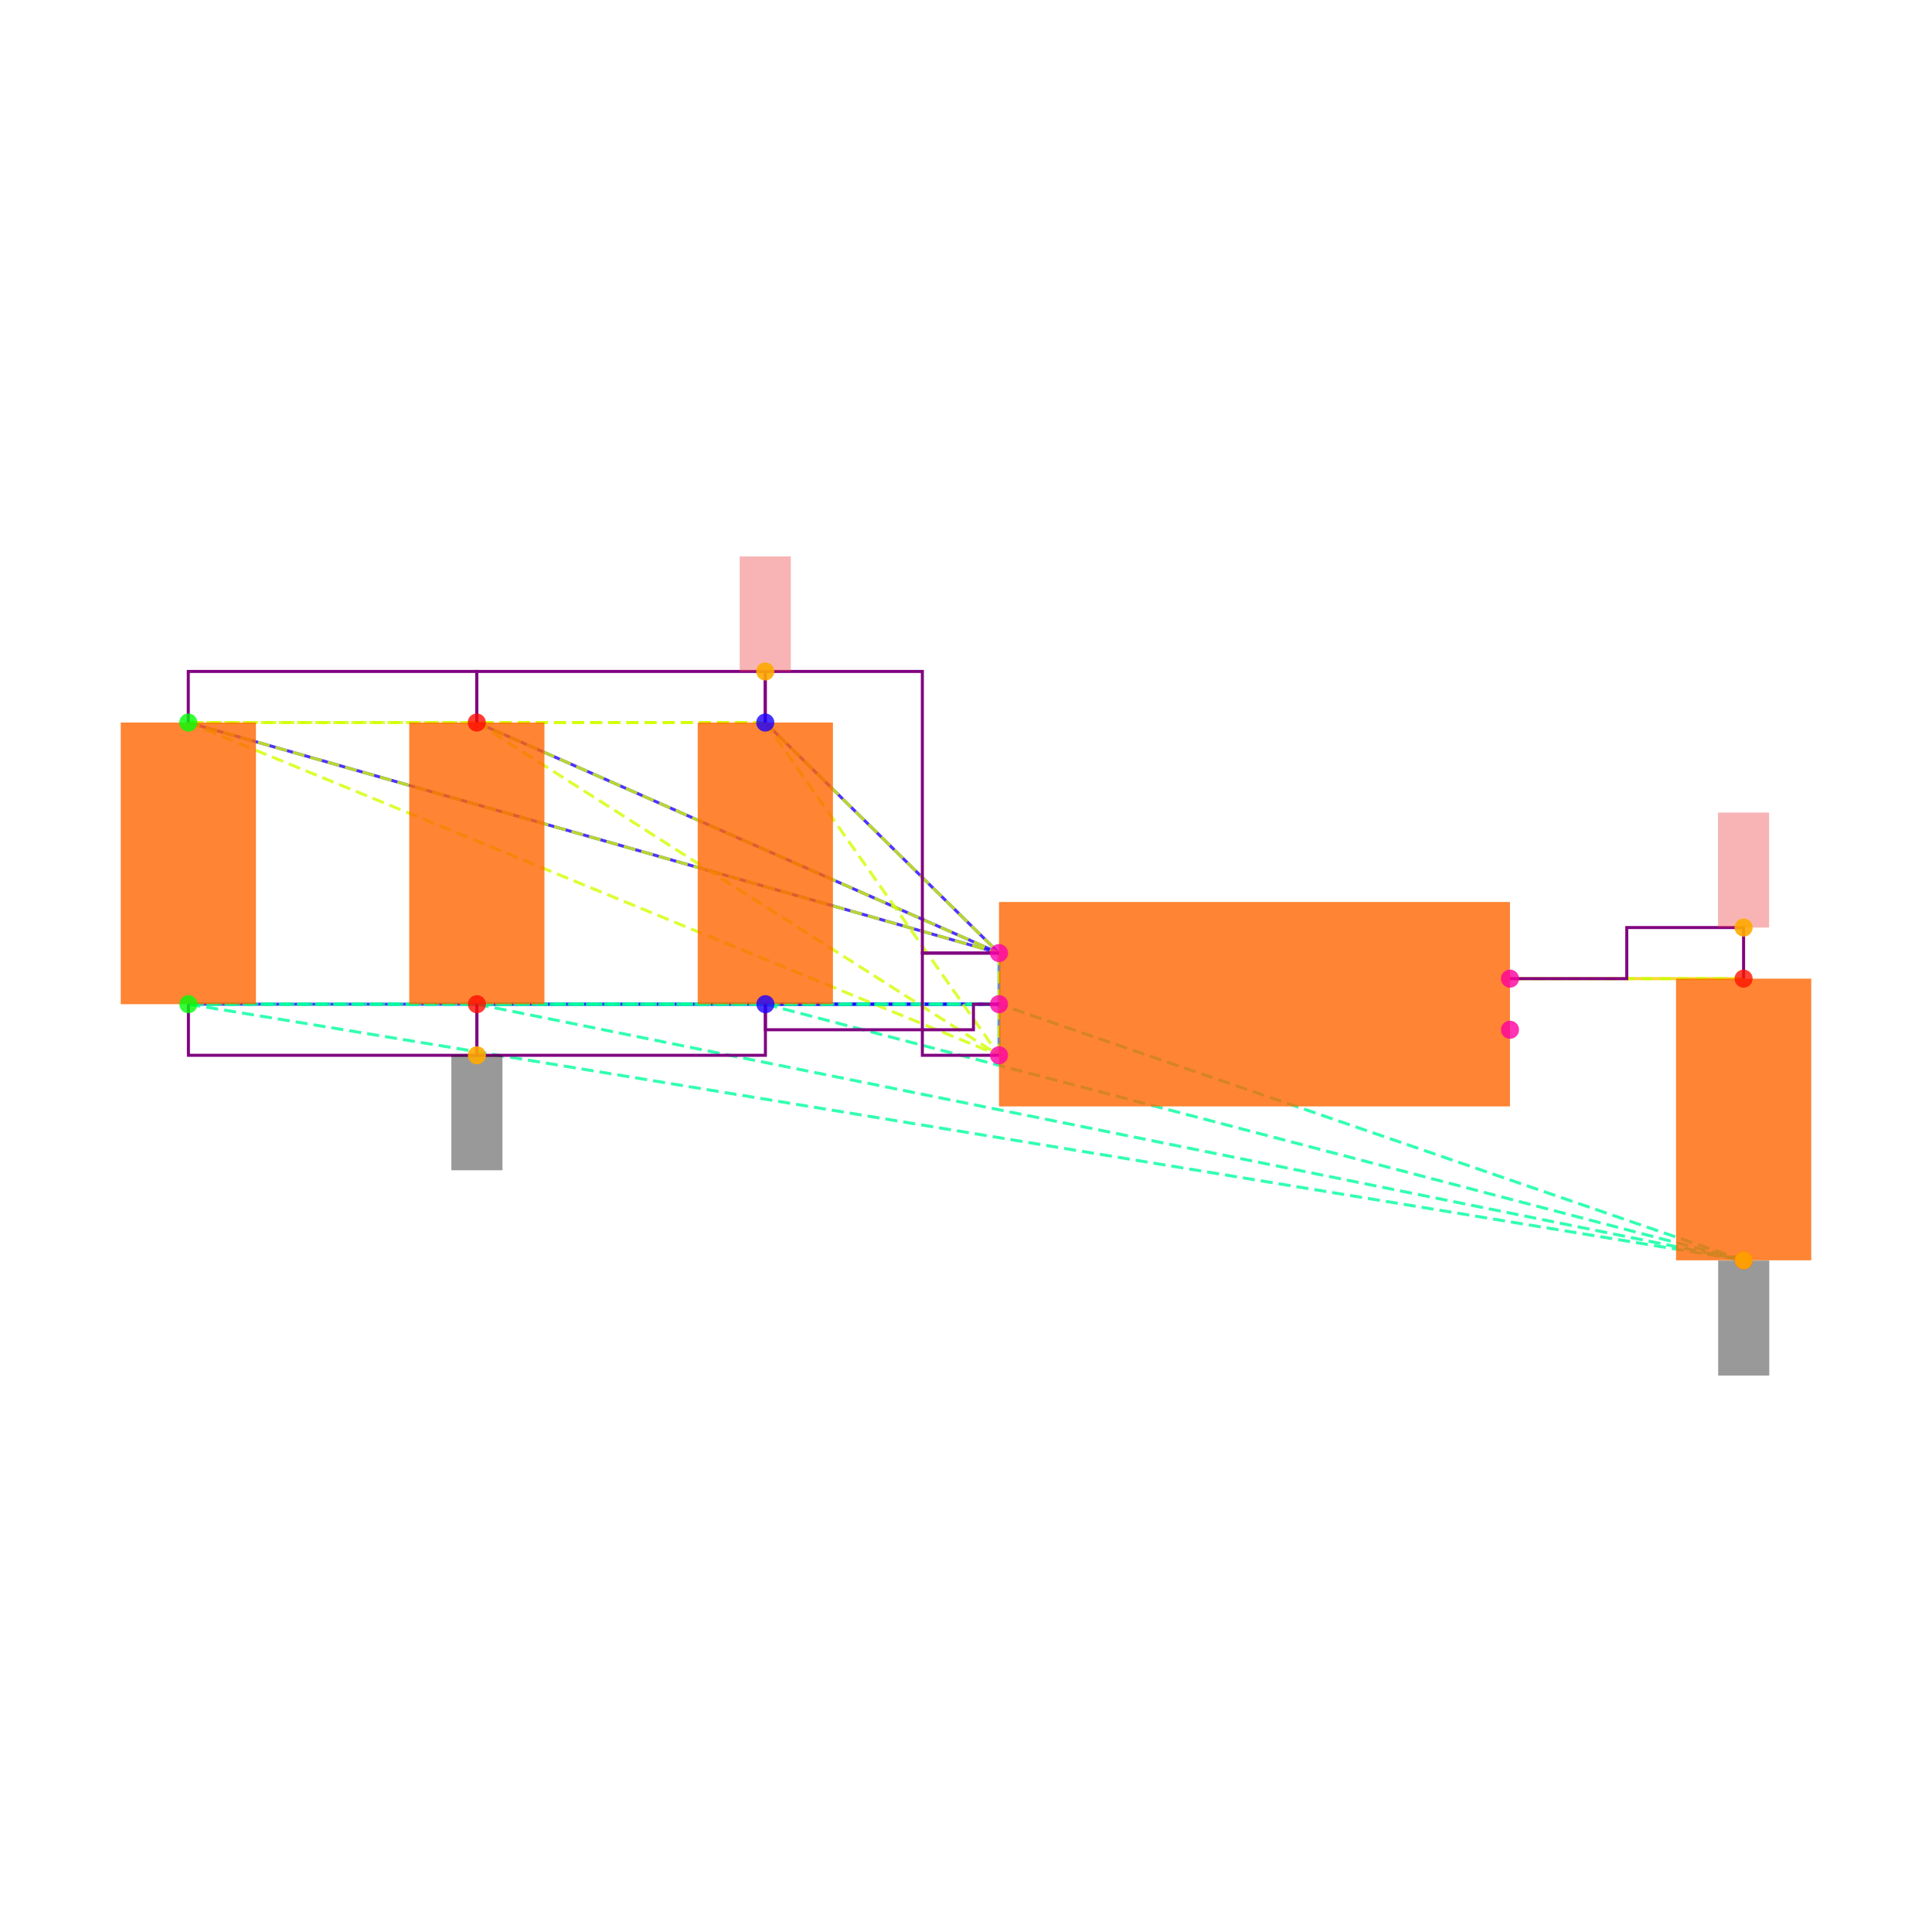
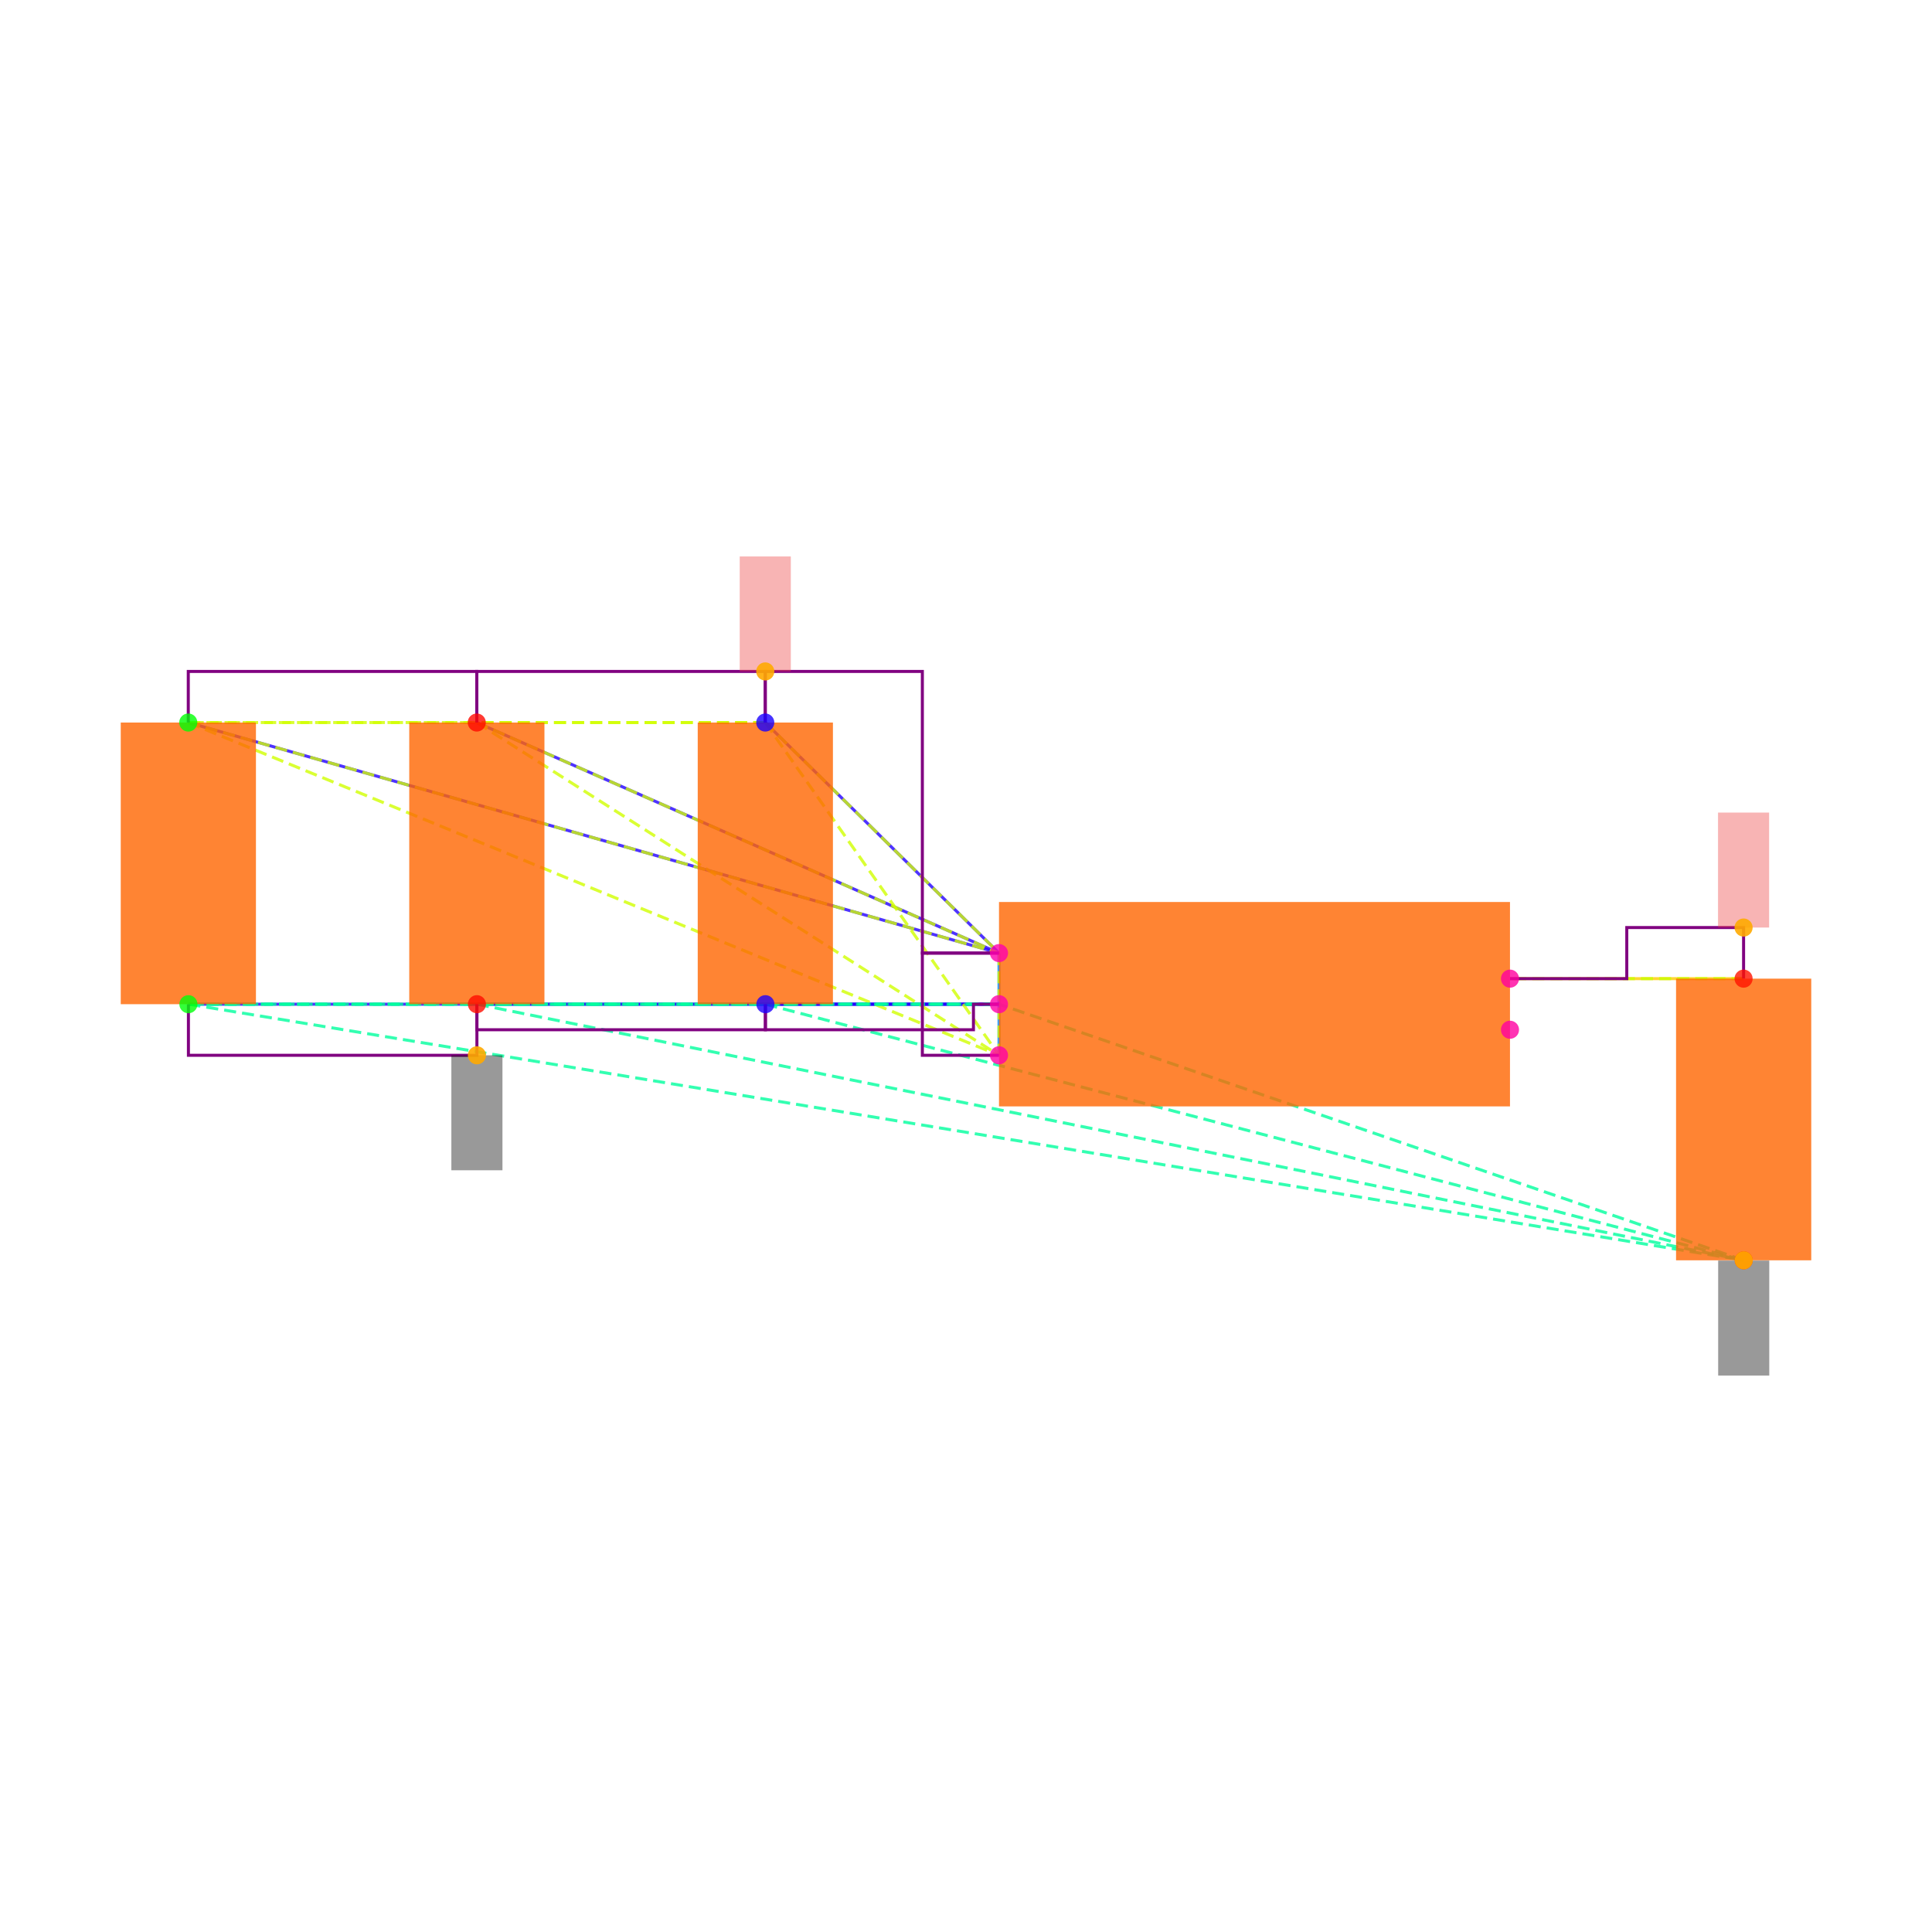
<svg xmlns="http://www.w3.org/2000/svg" width="640" height="640" viewBox="0 0 640 640">
  <rect width="100%" height="100%" fill="white" />
  <g>
    <polyline data-points="-1,0.2 -1.9148566499999995,1.1024186000000005" data-type="line" data-label="" points="330.932,315.726 253.503,239.35" fill="none" stroke="hsl(248, 100%, 50%, 0.8)" stroke-width="1px" />
  </g>
  <g>
    <polyline data-points="-1,0.2 -4.173189849999999,1.1024186000000002" data-type="line" data-label="" points="330.932,315.726 62.37,239.35" fill="none" stroke="hsl(248, 100%, 50%, 0.8)" stroke-width="1px" />
  </g>
  <g>
    <polyline data-points="-1,0.2 -3.0440232499999995,1.1024186000000002" data-type="line" data-label="" points="330.932,315.726 157.937,239.35" fill="none" stroke="hsl(248, 100%, 50%, 0.8)" stroke-width="1px" />
  </g>
  <g>
    <polyline data-points="-1,0 -1.9143099500000003,0" data-type="line" data-label="" points="330.932,332.653 253.55,332.653" fill="none" stroke="hsl(248, 100%, 50%, 0.8)" stroke-width="1px" />
  </g>
  <g>
    <polyline data-points="-1,0 -4.17264315,-2.220446049250313e-16" data-type="line" data-label="" points="330.932,332.653 62.416,332.653" fill="none" stroke="hsl(248, 100%, 50%, 0.8)" stroke-width="1px" />
  </g>
  <g>
    <polyline data-points="-1,0 -3.0434765500000003,-2.220446049250313e-16" data-type="line" data-label="" points="330.932,332.653 157.983,332.653" fill="none" stroke="hsl(248, 100%, 50%, 0.8)" stroke-width="1px" />
  </g>
  <g>
    <polyline data-points="-1,-0.2 -1,0.2" data-type="line" data-label="" points="330.932,349.58 330.932,315.726" fill="none" stroke="hsl(208, 100%, 50%, 0.8)" stroke-width="1px" />
  </g>
  <g>
    <polyline data-points="1,0.1 1.9143099500000003,0.09999999999999964" data-type="line" data-label="" points="500.202,324.189 577.584,324.189" fill="none" stroke="hsl(48, 100%, 50%, 0.8)" stroke-width="1px" />
  </g>
  <g>
    <polyline data-points="-1.9148566499999995,1.1024186000000005 -4.173189849999999,1.1024186000000002" data-type="line" data-label="" points="253.503,239.35 62.37,239.35" fill="none" stroke="hsl(71, 100%, 50%, 0.8)" stroke-width="1px" stroke-dasharray="4 2" />
  </g>
  <g>
    <polyline data-points="-1.9148566499999995,1.1024186000000005 -3.0440232499999995,1.1024186000000002" data-type="line" data-label="" points="253.503,239.35 157.937,239.35" fill="none" stroke="hsl(71, 100%, 50%, 0.8)" stroke-width="1px" stroke-dasharray="4 2" />
  </g>
  <g>
    <polyline data-points="-1.9148566499999995,1.1024186000000005 -1,0.2" data-type="line" data-label="" points="253.503,239.35 330.932,315.726" fill="none" stroke="hsl(71, 100%, 50%, 0.8)" stroke-width="1px" stroke-dasharray="4 2" />
  </g>
  <g>
    <polyline data-points="-1.9148566499999995,1.1024186000000005 -1,-0.2" data-type="line" data-label="" points="253.503,239.35 330.932,349.58" fill="none" stroke="hsl(71, 100%, 50%, 0.8)" stroke-width="1px" stroke-dasharray="4 2" />
  </g>
  <g>
    <polyline data-points="-4.173189849999999,1.1024186000000002 -3.0440232499999995,1.1024186000000002" data-type="line" data-label="" points="62.37,239.35 157.937,239.35" fill="none" stroke="hsl(71, 100%, 50%, 0.8)" stroke-width="1px" stroke-dasharray="4 2" />
  </g>
  <g>
    <polyline data-points="-4.173189849999999,1.1024186000000002 -1,0.2" data-type="line" data-label="" points="62.37,239.35 330.932,315.726" fill="none" stroke="hsl(71, 100%, 50%, 0.8)" stroke-width="1px" stroke-dasharray="4 2" />
  </g>
  <g>
    <polyline data-points="-4.173189849999999,1.1024186000000002 -1,-0.2" data-type="line" data-label="" points="62.37,239.35 330.932,349.58" fill="none" stroke="hsl(71, 100%, 50%, 0.8)" stroke-width="1px" stroke-dasharray="4 2" />
  </g>
  <g>
    <polyline data-points="-3.0440232499999995,1.1024186000000002 -1,0.2" data-type="line" data-label="" points="157.937,239.35 330.932,315.726" fill="none" stroke="hsl(71, 100%, 50%, 0.8)" stroke-width="1px" stroke-dasharray="4 2" />
  </g>
  <g>
    <polyline data-points="-3.0440232499999995,1.1024186000000002 -1,-0.2" data-type="line" data-label="" points="157.937,239.35 330.932,349.58" fill="none" stroke="hsl(71, 100%, 50%, 0.8)" stroke-width="1px" stroke-dasharray="4 2" />
  </g>
  <g>
    <polyline data-points="-1,0.2 -1,-0.2" data-type="line" data-label="" points="330.932,315.726 330.932,349.58" fill="none" stroke="hsl(71, 100%, 50%, 0.8)" stroke-width="1px" stroke-dasharray="4 2" />
  </g>
  <g>
    <polyline data-points="-1.9143099500000003,0 -4.17264315,-2.220446049250313e-16" data-type="line" data-label="" points="253.55,332.653 62.416,332.653" fill="none" stroke="hsl(157, 100%, 50%, 0.8)" stroke-width="1px" stroke-dasharray="4 2" />
  </g>
  <g>
    <polyline data-points="-1.9143099500000003,0 -3.0434765500000003,-2.220446049250313e-16" data-type="line" data-label="" points="253.55,332.653 157.983,332.653" fill="none" stroke="hsl(157, 100%, 50%, 0.8)" stroke-width="1px" stroke-dasharray="4 2" />
  </g>
  <g>
    <polyline data-points="-1.9143099500000003,0 1.9148566499999995,-1.0024186000000008" data-type="line" data-label="" points="253.55,332.653 577.63,417.492" fill="none" stroke="hsl(157, 100%, 50%, 0.8)" stroke-width="1px" stroke-dasharray="4 2" />
  </g>
  <g>
    <polyline data-points="-1.9143099500000003,0 -1,0" data-type="line" data-label="" points="253.55,332.653 330.932,332.653" fill="none" stroke="hsl(157, 100%, 50%, 0.8)" stroke-width="1px" stroke-dasharray="4 2" />
  </g>
  <g>
    <polyline data-points="-4.17264315,-2.220446049250313e-16 -3.0434765500000003,-2.220446049250313e-16" data-type="line" data-label="" points="62.416,332.653 157.983,332.653" fill="none" stroke="hsl(157, 100%, 50%, 0.8)" stroke-width="1px" stroke-dasharray="4 2" />
  </g>
  <g>
    <polyline data-points="-4.17264315,-2.220446049250313e-16 1.9148566499999995,-1.0024186000000008" data-type="line" data-label="" points="62.416,332.653 577.63,417.492" fill="none" stroke="hsl(157, 100%, 50%, 0.8)" stroke-width="1px" stroke-dasharray="4 2" />
  </g>
  <g>
    <polyline data-points="-4.17264315,-2.220446049250313e-16 -1,0" data-type="line" data-label="" points="62.416,332.653 330.932,332.653" fill="none" stroke="hsl(157, 100%, 50%, 0.8)" stroke-width="1px" stroke-dasharray="4 2" />
  </g>
  <g>
    <polyline data-points="-3.0434765500000003,-2.220446049250313e-16 1.9148566499999995,-1.0024186000000008" data-type="line" data-label="" points="157.983,332.653 577.63,417.492" fill="none" stroke="hsl(157, 100%, 50%, 0.8)" stroke-width="1px" stroke-dasharray="4 2" />
  </g>
  <g>
    <polyline data-points="-3.0434765500000003,-2.220446049250313e-16 -1,0" data-type="line" data-label="" points="157.983,332.653 330.932,332.653" fill="none" stroke="hsl(157, 100%, 50%, 0.8)" stroke-width="1px" stroke-dasharray="4 2" />
  </g>
  <g>
    <polyline data-points="1.9148566499999995,-1.0024186000000008 -1,0" data-type="line" data-label="" points="577.63,417.492 330.932,332.653" fill="none" stroke="hsl(157, 100%, 50%, 0.8)" stroke-width="1px" stroke-dasharray="4 2" />
  </g>
  <g>
    <polyline data-points="1.9143099500000003,0.09999999999999964 1,0.1" data-type="line" data-label="" points="577.584,324.189 500.202,324.189" fill="none" stroke="hsl(73, 100%, 50%, 0.8)" stroke-width="1px" stroke-dasharray="4 2" />
  </g>
  <g>
    <polyline data-points="-3.0440232499999995,1.1024186000000002 -3.0440232499999995,1.3024186000000004 -4.173189849999999,1.3024186000000004 -4.173189849999999,1.1024186000000002" data-type="line" data-label="" points="157.937,239.35 157.937,222.423 62.37,222.423 62.37,239.35" fill="none" stroke="purple" stroke-width="1px" />
  </g>
  <g>
    <polyline data-points="-1.9148566499999995,1.1024186000000002 -1.9148566499999995,1.3024186000000004 -3.0440232499999995,1.3024186000000004 -3.0440232499999995,1.1024186000000002" data-type="line" data-label="" points="253.503,239.35 253.503,222.423 157.937,222.423 157.937,239.35" fill="none" stroke="purple" stroke-width="1px" />
  </g>
  <g>
    <polyline data-points="-1,0.20000000000000018 -1.3,0.20000000000000018 -1.3,1.3024186000000004 -1.9148566499999995,1.3024186000000004 -1.9148566499999995,1.1024186000000005" data-type="line" data-label="" points="330.932,315.726 305.542,315.726 305.542,222.423 253.503,222.423 253.503,239.35" fill="none" stroke="purple" stroke-width="1px" />
  </g>
  <g>
    <polyline data-points="-1,-0.2 -1.3,-0.2 -1.3,0.2 -1,0.2" data-type="line" data-label="" points="330.932,349.58 305.542,349.58 305.542,315.726 330.932,315.726" fill="none" stroke="purple" stroke-width="1px" />
  </g>
  <g>
    <polyline data-points="-3.0434765500000003,-2.220446049250313e-16 -3.0434765500000003,-0.2000000000000004 -4.17264315,-0.2000000000000004 -4.17264315,-2.220446049250313e-16" data-type="line" data-label="" points="157.983,332.653 157.983,349.58 62.416,349.58 62.416,332.653" fill="none" stroke="purple" stroke-width="1px" />
  </g>
  <g>
-     <polyline data-points="-1.9143099500000003,-2.220446049250313e-16 -1.9143099500000003,-0.2000000000000004 -3.0434765500000003,-0.2000000000000004 -3.0434765500000003,-2.220446049250313e-16" data-type="line" data-label="" points="253.55,332.653 253.55,349.58 157.983,349.58 157.983,332.653" fill="none" stroke="purple" stroke-width="1px" />
+     <polyline data-points="-1.9143099500000003,-2.220446049250313e-16 -1.9143099500000003,-0.09999999999999995 -3.0434765500000003,-0.09999999999999995 -3.0434765500000003,-2.220446049250313e-16" data-type="line" data-label="" points="253.55,332.653 253.55,341.116 157.983,341.116 157.983,332.653" fill="none" stroke="purple" stroke-width="1px" />
  </g>
  <g>
    <polyline data-points="-1,0 -1.0999999999999999,0 -1.0999999999999999,-0.09999999999999995 -1.9143099500000003,-0.09999999999999995 -1.9143099500000003,0" data-type="line" data-label="" points="330.932,332.653 322.469,332.653 322.469,341.116 253.55,341.116 253.55,332.653" fill="none" stroke="purple" stroke-width="1px" />
  </g>
  <g>
    <polyline data-points="1,0.1 1.4571549750000001,0.1 1.4571549750000001,0.29999999999999966 1.9143099500000003,0.29999999999999966 1.9143099500000003,0.09999999999999964" data-type="line" data-label="" points="500.202,324.189 538.893,324.189 538.893,307.262 577.584,307.262 577.584,324.189" fill="none" stroke="purple" stroke-width="1px" />
  </g>
  <g>
    <rect data-type="rect" data-label="schematic_component_0" data-x="-1.9145832999999999" data-y="0.5512093000000002" x="231.133" y="239.35" width="44.786" height="93.303" fill="hsl(24, 100%, 50%, 0.8)" stroke="black" stroke-width="0.012" />
  </g>
  <g>
    <rect data-type="rect" data-label="schematic_component_1" data-x="-4.1729164999999995" data-y="0.5512093" x="40" y="239.35" width="44.786" height="93.303" fill="hsl(24, 100%, 50%, 0.8)" stroke="black" stroke-width="0.012" />
  </g>
  <g>
    <rect data-type="rect" data-label="schematic_component_2" data-x="-3.0437499" data-y="0.5512093" x="135.567" y="239.35" width="44.786" height="93.303" fill="hsl(24, 100%, 50%, 0.8)" stroke="black" stroke-width="0.012" />
  </g>
  <g>
    <rect data-type="rect" data-label="schematic_component_3" data-x="1.9145832999999999" data-y="-0.4512093000000006" x="555.214" y="324.189" width="44.786" height="93.303" fill="hsl(24, 100%, 50%, 0.8)" stroke="black" stroke-width="0.012" />
  </g>
  <g>
    <rect data-type="rect" data-label="schematic_component_4" data-x="0" data-y="0" x="330.932" y="298.799" width="169.27" height="67.708" fill="hsl(24, 100%, 50%, 0.8)" stroke="black" stroke-width="0.012" />
  </g>
  <g>
    <rect data-type="rect" data-label="netId: VSYS globalConnNetId: connectivity_net0" data-x="-1.9148566499999995" data-y="1.5274186000000005" x="245.04" y="184.337" width="16.927" height="38.086" fill="#ef444466" stroke="#ef4444" stroke-width="0.012" />
  </g>
  <g>
    <rect data-type="rect" data-label="netId: GND globalConnNetId: connectivity_net1" data-x="-3.0434765500000003" data-y="-0.4250000000000004" x="149.519" y="349.58" width="16.927" height="38.086" fill="#00000066" stroke="#000000" stroke-width="0.012" />
  </g>
  <g>
    <rect data-type="rect" data-label="netId: GND globalConnNetId: connectivity_net1" data-x="1.9148566499999995" data-y="-1.2284186000000008" x="569.167" y="417.577" width="16.927" height="38.086" fill="#00000066" stroke="#000000" stroke-width="0.012" />
  </g>
  <g>
    <rect data-type="rect" data-label="netId: V3_3 globalConnNetId: connectivity_net2" data-x="1.9143099500000003" data-y="0.5249999999999997" x="569.12" y="269.177" width="16.927" height="38.086" fill="#ef444466" stroke="#ef4444" stroke-width="0.012" />
  </g>
  <g>
    <circle data-type="point" data-label="C6.1 y+" data-x="-1.9148566499999995" data-y="1.1024186000000005" cx="253.503" cy="239.35" r="3" fill="hsl(246, 100%, 50%, 0.8)" />
  </g>
  <g>
    <circle data-type="point" data-label="C6.2 y-" data-x="-1.9143099500000003" data-y="0" cx="253.55" cy="332.653" r="3" fill="hsl(247, 100%, 50%, 0.8)" />
  </g>
  <g>
    <circle data-type="point" data-label="C1.1 y+" data-x="-4.173189849999999" data-y="1.1024186000000002" cx="62.37" cy="239.35" r="3" fill="hsl(121, 100%, 50%, 0.8)" />
  </g>
  <g>
    <circle data-type="point" data-label="C1.2 y-" data-x="-4.17264315" data-y="-2.220446049250313e-16" cx="62.416" cy="332.653" r="3" fill="hsl(122, 100%, 50%, 0.8)" />
  </g>
  <g>
    <circle data-type="point" data-label="C2.1 y+" data-x="-3.0440232499999995" data-y="1.1024186000000002" cx="157.937" cy="239.35" r="3" fill="hsl(2, 100%, 50%, 0.8)" />
  </g>
  <g>
    <circle data-type="point" data-label="C2.2 y-" data-x="-3.0434765500000003" data-y="-2.220446049250313e-16" cx="157.983" cy="332.653" r="3" fill="hsl(3, 100%, 50%, 0.8)" />
  </g>
  <g>
    <circle data-type="point" data-label="C5.1 y+" data-x="1.9143099500000003" data-y="0.09999999999999964" cx="577.584" cy="324.189" r="3" fill="hsl(5, 100%, 50%, 0.8)" />
  </g>
  <g>
    <circle data-type="point" data-label="C5.2 y-" data-x="1.9148566499999995" data-y="-1.0024186000000008" cx="577.63" cy="417.492" r="3" fill="hsl(6, 100%, 50%, 0.8)" />
  </g>
  <g>
    <circle data-type="point" data-label="U1.1 x-" data-x="-1" data-y="0.2" cx="330.932" cy="315.726" r="3" fill="hsl(319, 100%, 50%, 0.8)" />
  </g>
  <g>
    <circle data-type="point" data-label="U1.2 x-" data-x="-1" data-y="0" cx="330.932" cy="332.653" r="3" fill="hsl(320, 100%, 50%, 0.8)" />
  </g>
  <g>
    <circle data-type="point" data-label="U1.3 x-" data-x="-1" data-y="-0.2" cx="330.932" cy="349.58" r="3" fill="hsl(321, 100%, 50%, 0.8)" />
  </g>
  <g>
    <circle data-type="point" data-label="U1.4 x+" data-x="1" data-y="-0.1" cx="500.202" cy="341.116" r="3" fill="hsl(322, 100%, 50%, 0.8)" />
  </g>
  <g>
    <circle data-type="point" data-label="U1.5 x+" data-x="1" data-y="0.1" cx="500.202" cy="324.189" r="3" fill="hsl(323, 100%, 50%, 0.8)" />
  </g>
  <g>
    <circle data-type="point" data-label="anchorPoint orientation: y+" data-x="-1.9148566499999995" data-y="1.3024186000000004" cx="253.503" cy="222.423" r="3" fill="hsl(40, 100%, 50%, 0.9)" />
  </g>
  <g>
    <circle data-type="point" data-label="anchorPoint orientation: y-" data-x="-3.0434765500000003" data-y="-0.2000000000000004" cx="157.983" cy="349.58" r="3" fill="hsl(40, 100%, 50%, 0.9)" />
  </g>
  <g>
    <circle data-type="point" data-label="anchorPoint orientation: y-" data-x="1.9148566499999995" data-y="-1.0024186000000008" cx="577.63" cy="417.492" r="3" fill="hsl(40, 100%, 50%, 0.9)" />
  </g>
  <g>
    <circle data-type="point" data-label="anchorPoint orientation: y+" data-x="1.9143099500000003" data-y="0.29999999999999966" cx="577.584" cy="307.262" r="3" fill="hsl(40, 100%, 50%, 0.9)" />
  </g>
  <g id="crosshair" style="display: none">
    <line id="crosshair-h" y1="0" y2="640" stroke="#666" stroke-width="0.5" />
    <line id="crosshair-v" x1="0" x2="640" stroke="#666" stroke-width="0.5" />
    <text id="coordinates" font-family="monospace" font-size="12" fill="#666" />
  </g>
</svg>
